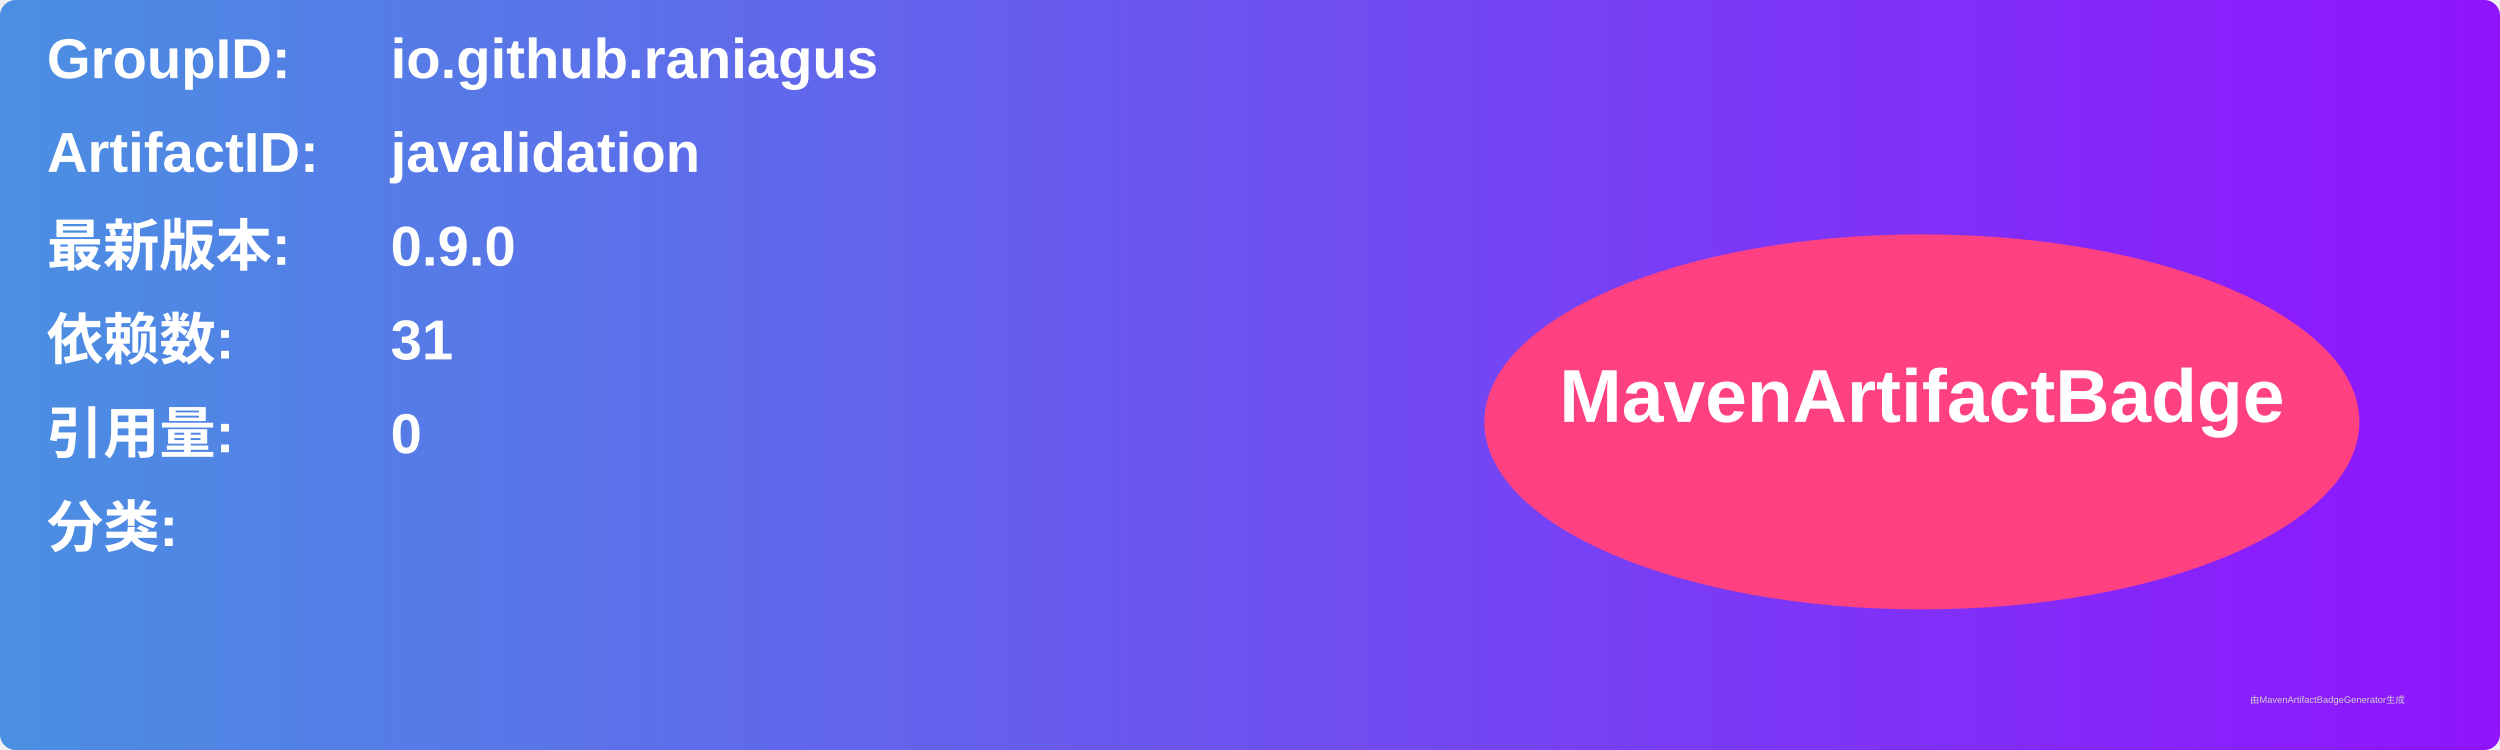
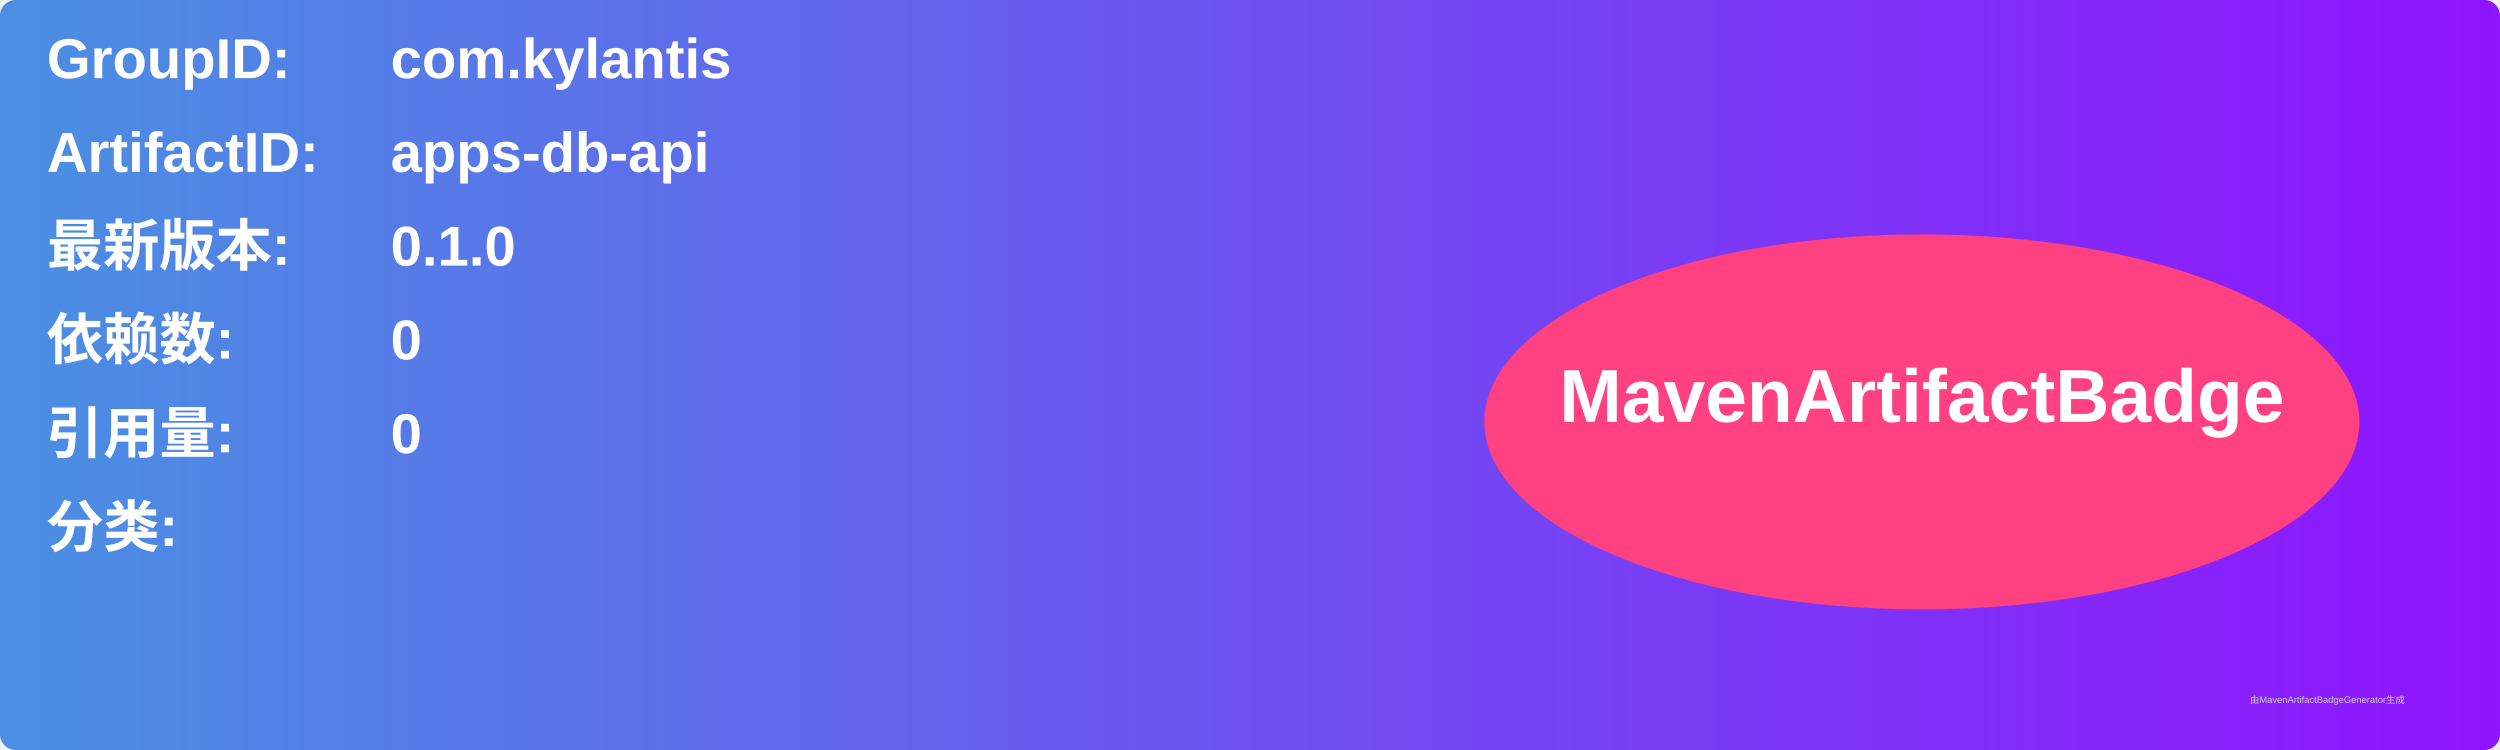
<svg xmlns="http://www.w3.org/2000/svg" width="800" height="240" viewBox="0 0 800 240">
  <linearGradient id="grad" x1="0%" y1="0%" x2="100%" y2="0%">
    <stop offset="0%" stop-color="#4a90e2" />
    <stop offset="100%" stop-color="#9013fe" />
  </linearGradient>
  <rect width="100%" height="100%" rx="5" ry="5" fill="url(#grad)" />
  <g transform="translate(15, 15)">
    <text x="0" y="10" font-family="Arial" font-size="18" fill="white" font-weight="bold" width="260">GroupID:</text>
-     <text x="110" y="10" font-family="Arial" font-size="18" fill="white" font-weight="bold" width="460">io.github.raniagus</text>
+     <text x="110" y="10" font-family="Arial" font-size="18" fill="white" font-weight="bold" width="460">com.kylantis</text>
    <text x="0" y="40" font-family="Arial" font-size="18" fill="white" font-weight="bold" width="260">ArtifactID:</text>
-     <text x="110" y="40" font-family="Arial" font-size="18" fill="white" font-weight="bold" width="460">javalidation</text>
+     <text x="110" y="40" font-family="Arial" font-size="18" fill="white" font-weight="bold" width="460">apps-db-api</text>
    <text x="0" y="70" font-family="Arial" font-size="18" fill="white" font-weight="bold">最新版本:</text>
    <text x="110" y="70" font-family="Arial" font-size="18" fill="white" font-weight="bold">
-       <tspan font-weight="bold">0.9.0</tspan>
+       <tspan font-weight="bold">0.1.0</tspan>
    </text>
    <text x="0" y="100" font-family="Arial" font-size="18" fill="white" font-weight="bold">依赖数: </text>
    <text x="110" y="100" font-family="Arial" font-size="18" fill="white">
-       <tspan font-weight="bold">31</tspan>
+       <tspan font-weight="bold">0</tspan>
    </text>
    <text x="0" y="130" font-family="Arial" font-size="18" fill="white" font-weight="bold">引用量: </text>
    <text x="110" y="130" font-family="Arial" font-size="18" fill="white">
      <tspan font-weight="bold">0</tspan>
    </text>
    <text x="0" y="160" font-family="Arial" font-size="18" fill="white" font-weight="bold">分类:</text>
    <text x="10" y="190" font-family="Arial" font-size="10" fill="white">
      <tspan font-weight="bold" />
    </text>
    <ellipse cx="600" cy="120" rx="140" ry="60" fill="#ff4081" />
    <text x="600" y="120" text-anchor="middle" font-family="Arial" font-size="24" fill="white" font-weight="bold">MavenArtifactBadge</text>
  </g>
  <text x="720" y="225" font-family="Arial" font-size="3" fill="#d0d0d0">由MavenArtifactBadgeGenerator生成</text>
</svg>
